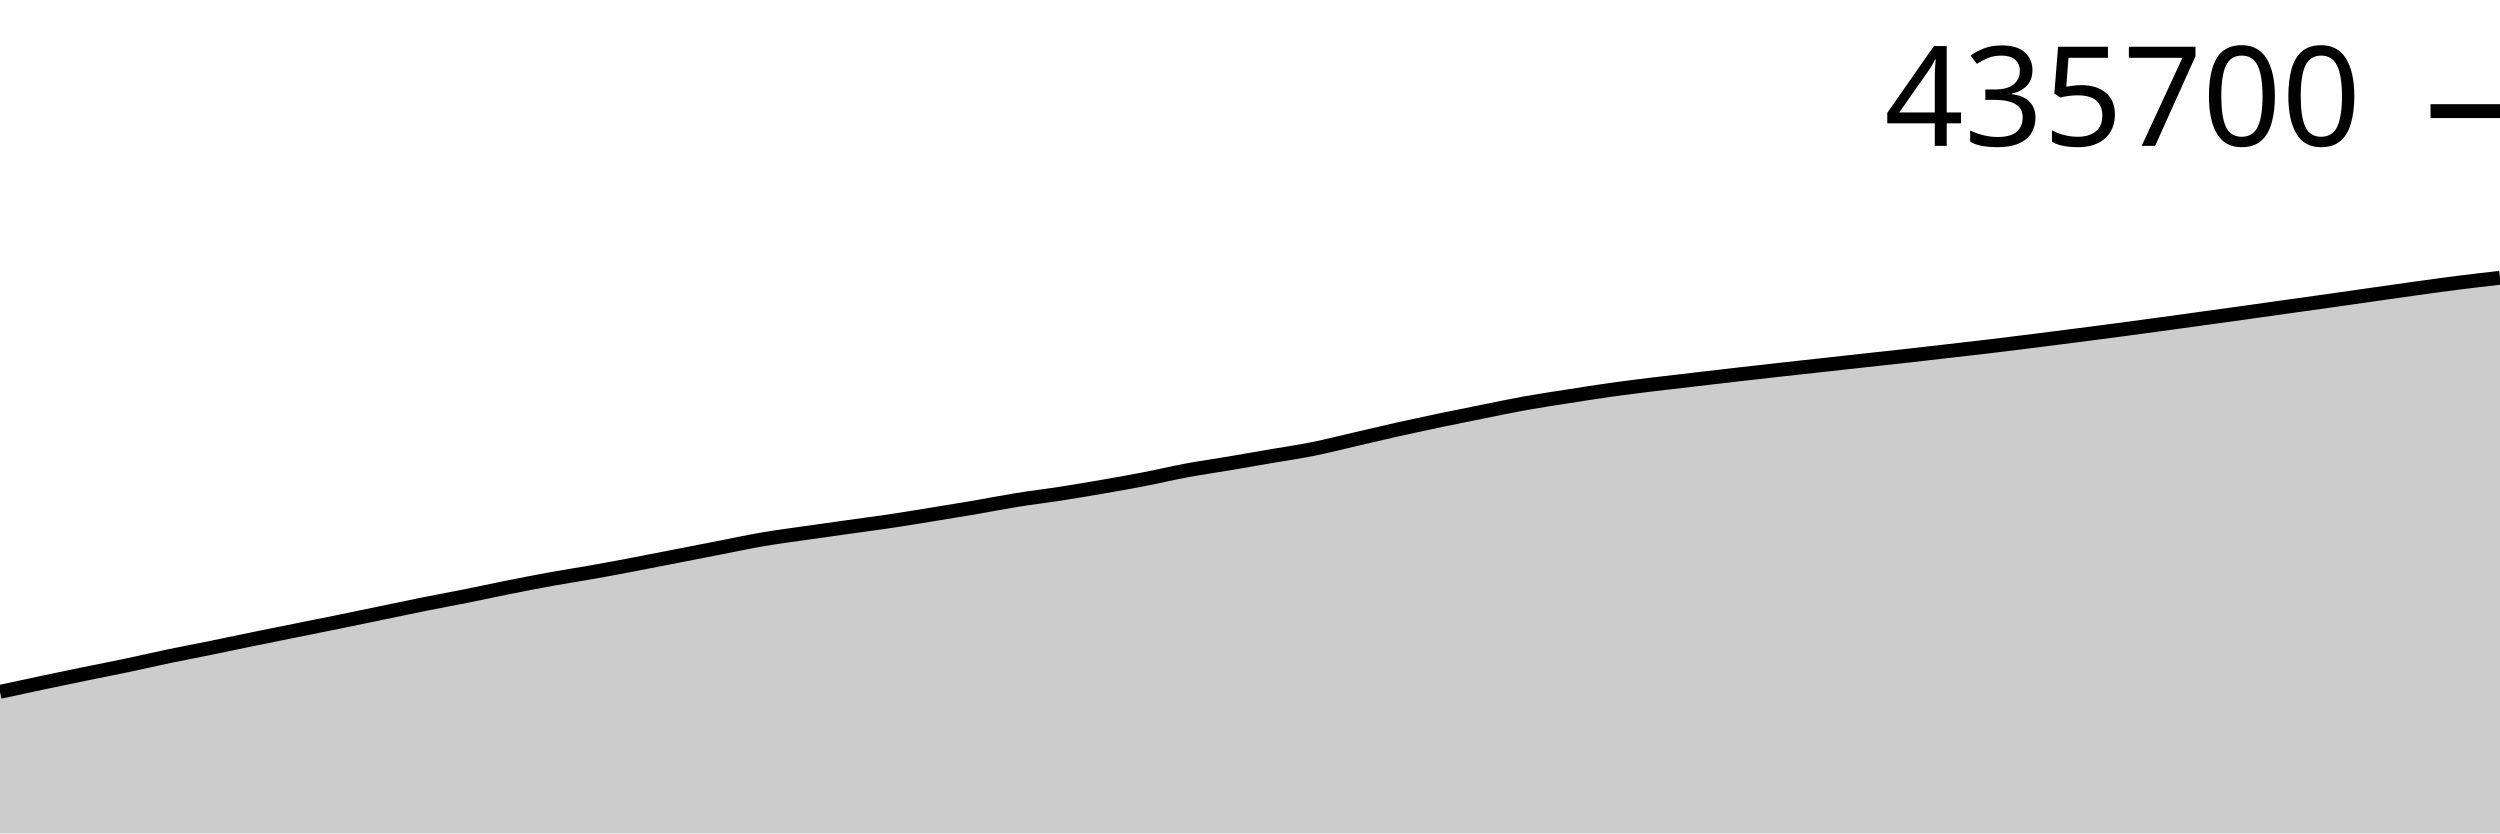
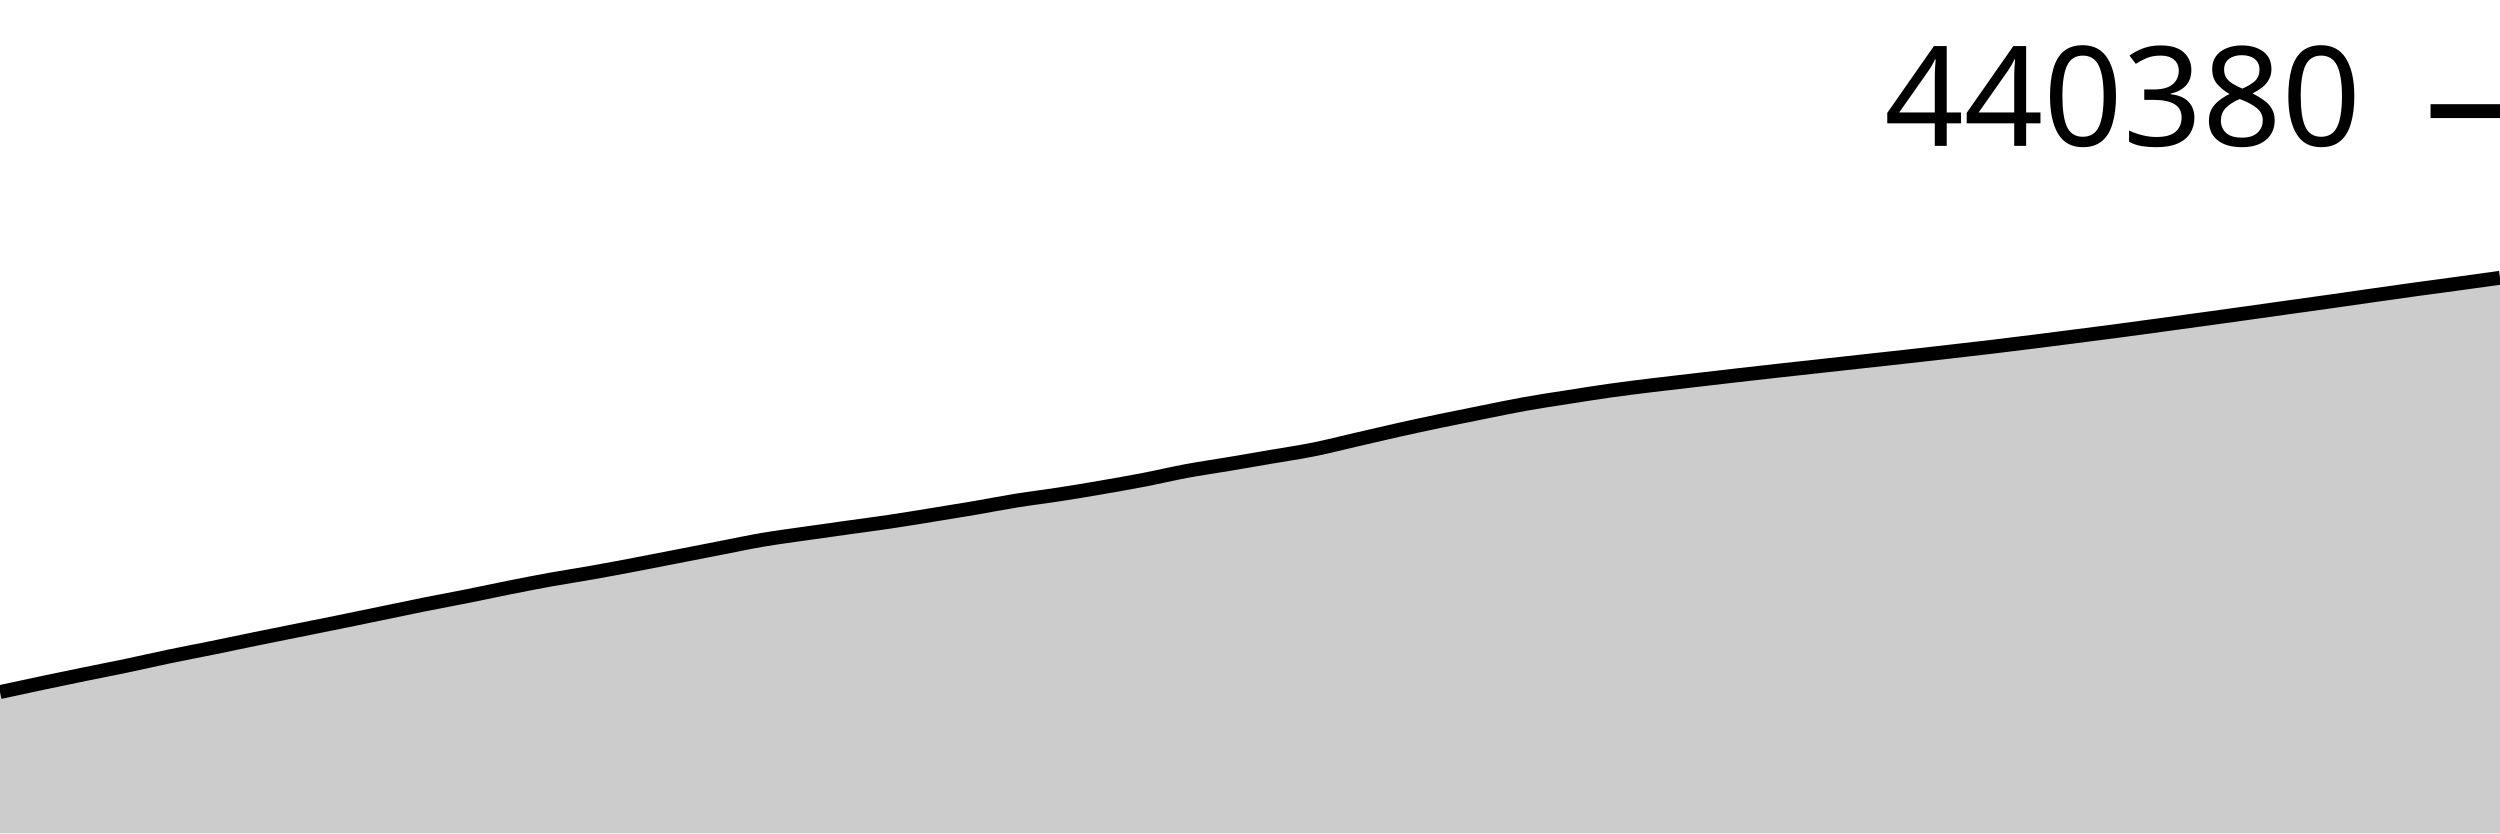
<svg xmlns="http://www.w3.org/2000/svg" viewBox="0 0 180 60">
  <g transform="translate(0,20)">
-     <path class="area" fill="rgba(0, 0, 0, 0.2)" d="M0,29.812C1.017,29.592,2.034,29.372,3.051,29.156C4.068,28.941,5.085,28.73,6.102,28.521C7.119,28.312,8.136,28.117,9.153,27.903C10.169,27.69,11.186,27.452,12.203,27.24C13.22,27.028,14.237,26.837,15.254,26.63C16.271,26.422,17.288,26.204,18.305,25.996C19.322,25.788,20.339,25.586,21.356,25.381C22.373,25.176,23.39,24.974,24.407,24.766C25.424,24.559,26.441,24.347,27.458,24.136C28.475,23.926,29.492,23.708,30.508,23.504C31.525,23.3,32.542,23.115,33.559,22.912C34.576,22.708,35.593,22.487,36.61,22.284C37.627,22.082,38.644,21.881,39.661,21.697C40.678,21.513,41.695,21.361,42.712,21.18C43.729,21,44.746,20.806,45.763,20.613C46.78,20.419,47.797,20.217,48.814,20.019C49.831,19.82,50.847,19.62,51.864,19.423C52.881,19.225,53.898,19.005,54.915,18.832C55.932,18.658,56.949,18.528,57.966,18.382C58.983,18.235,60,18.094,61.017,17.951C62.034,17.809,63.051,17.678,64.068,17.526C65.085,17.374,66.102,17.204,67.119,17.04C68.136,16.875,69.153,16.712,70.169,16.538C71.186,16.364,72.203,16.161,73.22,15.997C74.237,15.834,75.254,15.714,76.271,15.557C77.288,15.4,78.305,15.228,79.322,15.052C80.339,14.877,81.356,14.699,82.373,14.502C83.39,14.306,84.407,14.061,85.424,13.872C86.441,13.683,87.458,13.54,88.475,13.369C89.492,13.197,90.508,13.02,91.525,12.844C92.542,12.669,93.559,12.523,94.576,12.318C95.593,12.113,96.61,11.849,97.627,11.615C98.644,11.38,99.661,11.138,100.678,10.91C101.695,10.683,102.712,10.464,103.729,10.251C104.746,10.038,105.763,9.837,106.78,9.634C107.797,9.43,108.814,9.212,109.831,9.03C110.847,8.848,111.864,8.699,112.881,8.54C113.898,8.38,114.915,8.217,115.932,8.073C116.949,7.93,117.966,7.806,118.983,7.68C120,7.555,121.017,7.442,122.034,7.323C123.051,7.204,124.068,7.084,125.085,6.968C126.102,6.851,127.119,6.737,128.136,6.624C129.153,6.511,130.169,6.4,131.186,6.288C132.203,6.176,133.22,6.064,134.237,5.952C135.254,5.84,136.271,5.73,137.288,5.617C138.305,5.503,139.322,5.386,140.339,5.27C141.356,5.153,142.373,5.039,143.39,4.917C144.407,4.796,145.424,4.668,146.441,4.54C147.458,4.412,148.475,4.282,149.492,4.151C150.508,4.02,151.525,3.89,152.542,3.755C153.559,3.62,154.576,3.48,155.593,3.342C156.61,3.203,157.627,3.063,158.644,2.922C159.661,2.782,160.678,2.641,161.695,2.499C162.712,2.357,163.729,2.211,164.746,2.069C165.763,1.926,166.78,1.787,167.797,1.643C168.814,1.499,169.831,1.35,170.847,1.206C171.864,1.061,172.881,0.915,173.898,0.774C174.915,0.633,175.932,0.49,176.949,0.361C177.966,0.232,178.983,0.116,180,0L180,40C178.983,40,177.966,40,176.949,40C175.932,40,174.915,40,173.898,40C172.881,40,171.864,40,170.847,40C169.831,40,168.814,40,167.797,40C166.78,40,165.763,40,164.746,40C163.729,40,162.712,40,161.695,40C160.678,40,159.661,40,158.644,40C157.627,40,156.61,40,155.593,40C154.576,40,153.559,40,152.542,40C151.525,40,150.508,40,149.492,40C148.475,40,147.458,40,146.441,40C145.424,40,144.407,40,143.39,40C142.373,40,141.356,40,140.339,40C139.322,40,138.305,40,137.288,40C136.271,40,135.254,40,134.237,40C133.22,40,132.203,40,131.186,40C130.169,40,129.153,40,128.136,40C127.119,40,126.102,40,125.085,40C124.068,40,123.051,40,122.034,40C121.017,40,120,40,118.983,40C117.966,40,116.949,40,115.932,40C114.915,40,113.898,40,112.881,40C111.864,40,110.847,40,109.831,40C108.814,40,107.797,40,106.78,40C105.763,40,104.746,40,103.729,40C102.712,40,101.695,40,100.678,40C99.661,40,98.644,40,97.627,40C96.61,40,95.593,40,94.576,40C93.559,40,92.542,40,91.525,40C90.508,40,89.492,40,88.475,40C87.458,40,86.441,40,85.424,40C84.407,40,83.39,40,82.373,40C81.356,40,80.339,40,79.322,40C78.305,40,77.288,40,76.271,40C75.254,40,74.237,40,73.22,40C72.203,40,71.186,40,70.169,40C69.153,40,68.136,40,67.119,40C66.102,40,65.085,40,64.068,40C63.051,40,62.034,40,61.017,40C60,40,58.983,40,57.966,40C56.949,40,55.932,40,54.915,40C53.898,40,52.881,40,51.864,40C50.847,40,49.831,40,48.814,40C47.797,40,46.78,40,45.763,40C44.746,40,43.729,40,42.712,40C41.695,40,40.678,40,39.661,40C38.644,40,37.627,40,36.61,40C35.593,40,34.576,40,33.559,40C32.542,40,31.525,40,30.508,40C29.492,40,28.475,40,27.458,40C26.441,40,25.424,40,24.407,40C23.39,40,22.373,40,21.356,40C20.339,40,19.322,40,18.305,40C17.288,40,16.271,40,15.254,40C14.237,40,13.22,40,12.203,40C11.186,40,10.169,40,9.153,40C8.136,40,7.119,40,6.102,40C5.085,40,4.068,40,3.051,40C2.034,40,1.017,40,0,40Z" />
-     <path class="line" stroke="black" fill="none" d="M0,29.812C1.017,29.592,2.034,29.372,3.051,29.156C4.068,28.941,5.085,28.73,6.102,28.521C7.119,28.312,8.136,28.117,9.153,27.903C10.169,27.69,11.186,27.452,12.203,27.24C13.22,27.028,14.237,26.837,15.254,26.63C16.271,26.422,17.288,26.204,18.305,25.996C19.322,25.788,20.339,25.586,21.356,25.381C22.373,25.176,23.39,24.974,24.407,24.766C25.424,24.559,26.441,24.347,27.458,24.136C28.475,23.926,29.492,23.708,30.508,23.504C31.525,23.3,32.542,23.115,33.559,22.912C34.576,22.708,35.593,22.487,36.61,22.284C37.627,22.082,38.644,21.881,39.661,21.697C40.678,21.513,41.695,21.361,42.712,21.18C43.729,21,44.746,20.806,45.763,20.613C46.78,20.419,47.797,20.217,48.814,20.019C49.831,19.82,50.847,19.62,51.864,19.423C52.881,19.225,53.898,19.005,54.915,18.832C55.932,18.658,56.949,18.528,57.966,18.382C58.983,18.235,60,18.094,61.017,17.951C62.034,17.809,63.051,17.678,64.068,17.526C65.085,17.374,66.102,17.204,67.119,17.04C68.136,16.875,69.153,16.712,70.169,16.538C71.186,16.364,72.203,16.161,73.22,15.997C74.237,15.834,75.254,15.714,76.271,15.557C77.288,15.4,78.305,15.228,79.322,15.052C80.339,14.877,81.356,14.699,82.373,14.502C83.39,14.306,84.407,14.061,85.424,13.872C86.441,13.683,87.458,13.54,88.475,13.369C89.492,13.197,90.508,13.02,91.525,12.844C92.542,12.669,93.559,12.523,94.576,12.318C95.593,12.113,96.61,11.849,97.627,11.615C98.644,11.38,99.661,11.138,100.678,10.91C101.695,10.683,102.712,10.464,103.729,10.251C104.746,10.038,105.763,9.837,106.78,9.634C107.797,9.43,108.814,9.212,109.831,9.03C110.847,8.848,111.864,8.699,112.881,8.54C113.898,8.38,114.915,8.217,115.932,8.073C116.949,7.93,117.966,7.806,118.983,7.68C120,7.555,121.017,7.442,122.034,7.323C123.051,7.204,124.068,7.084,125.085,6.968C126.102,6.851,127.119,6.737,128.136,6.624C129.153,6.511,130.169,6.4,131.186,6.288C132.203,6.176,133.22,6.064,134.237,5.952C135.254,5.84,136.271,5.73,137.288,5.617C138.305,5.503,139.322,5.386,140.339,5.27C141.356,5.153,142.373,5.039,143.39,4.917C144.407,4.796,145.424,4.668,146.441,4.54C147.458,4.412,148.475,4.282,149.492,4.151C150.508,4.02,151.525,3.89,152.542,3.755C153.559,3.62,154.576,3.48,155.593,3.342C156.61,3.203,157.627,3.063,158.644,2.922C159.661,2.782,160.678,2.641,161.695,2.499C162.712,2.357,163.729,2.211,164.746,2.069C165.763,1.926,166.78,1.787,167.797,1.643C168.814,1.499,169.831,1.35,170.847,1.206C171.864,1.061,172.881,0.915,173.898,0.774C174.915,0.633,175.932,0.49,176.949,0.361C177.966,0.232,178.983,0.116,180,0" />
+     <path class="area" fill="rgba(0, 0, 0, 0.2)" d="M0,29.828C1.017,29.608,2.034,29.388,3.051,29.173C4.068,28.959,5.085,28.748,6.102,28.539C7.119,28.331,8.136,28.135,9.153,27.922C10.169,27.709,11.186,27.472,12.203,27.26C13.22,27.048,14.237,26.858,15.254,26.651C16.271,26.444,17.288,26.226,18.305,26.018C19.322,25.81,20.339,25.608,21.356,25.404C22.373,25.199,23.39,24.997,24.407,24.79C25.424,24.583,26.441,24.371,27.458,24.161C28.475,23.951,29.492,23.734,30.508,23.53C31.525,23.326,32.542,23.142,33.559,22.939C34.576,22.736,35.593,22.514,36.61,22.312C37.627,22.11,38.644,21.909,39.661,21.726C40.678,21.542,41.695,21.39,42.712,21.21C43.729,21.029,44.746,20.836,45.763,20.643C46.78,20.45,47.797,20.248,48.814,20.05C49.831,19.852,50.847,19.652,51.864,19.455C52.881,19.257,53.898,19.038,54.915,18.865C55.932,18.692,56.949,18.562,57.966,18.415C58.983,18.269,60,18.128,61.017,17.986C62.034,17.844,63.051,17.712,64.068,17.561C65.085,17.409,66.102,17.24,67.119,17.076C68.136,16.911,69.153,16.748,70.169,16.575C71.186,16.401,72.203,16.198,73.22,16.035C74.237,15.872,75.254,15.753,76.271,15.595C77.288,15.438,78.305,15.267,79.322,15.091C80.339,14.916,81.356,14.739,82.373,14.542C83.39,14.346,84.407,14.102,85.424,13.913C86.441,13.724,87.458,13.581,88.475,13.41C89.492,13.239,90.508,13.062,91.525,12.887C92.542,12.712,93.559,12.566,94.576,12.361C95.593,12.157,96.61,11.894,97.627,11.659C98.644,11.425,99.661,11.183,100.678,10.956C101.695,10.729,102.712,10.51,103.729,10.298C104.746,10.085,105.763,9.884,106.78,9.681C107.797,9.478,108.814,9.261,109.831,9.079C110.847,8.897,111.864,8.748,112.881,8.589C113.898,8.43,114.915,8.267,115.932,8.123C116.949,7.98,117.966,7.856,118.983,7.731C120,7.606,121.017,7.493,122.034,7.374C123.051,7.256,124.068,7.136,125.085,7.02C126.102,6.903,127.119,6.789,128.136,6.676C129.153,6.563,130.169,6.453,131.186,6.341C132.203,6.229,133.22,6.117,134.237,6.005C135.254,5.894,136.271,5.784,137.288,5.67C138.305,5.557,139.322,5.441,140.339,5.324C141.356,5.208,142.373,5.094,143.39,4.972C144.407,4.851,145.424,4.723,146.441,4.596C147.458,4.468,148.475,4.337,149.492,4.207C150.508,4.076,151.525,3.946,152.542,3.812C153.559,3.677,154.576,3.538,155.593,3.399C156.61,3.26,157.627,3.121,158.644,2.98C159.661,2.84,160.678,2.7,161.695,2.558C162.712,2.416,163.729,2.27,164.746,2.128C165.763,1.986,166.78,1.847,167.797,1.703C168.814,1.56,169.831,1.411,170.847,1.266C171.864,1.122,172.881,0.976,173.898,0.835C174.915,0.695,175.932,0.562,176.949,0.423C177.966,0.283,178.983,0.142,180,0L180,40C178.983,40,177.966,40,176.949,40C175.932,40,174.915,40,173.898,40C172.881,40,171.864,40,170.847,40C169.831,40,168.814,40,167.797,40C166.78,40,165.763,40,164.746,40C163.729,40,162.712,40,161.695,40C160.678,40,159.661,40,158.644,40C157.627,40,156.61,40,155.593,40C154.576,40,153.559,40,152.542,40C151.525,40,150.508,40,149.492,40C148.475,40,147.458,40,146.441,40C145.424,40,144.407,40,143.39,40C142.373,40,141.356,40,140.339,40C139.322,40,138.305,40,137.288,40C136.271,40,135.254,40,134.237,40C133.22,40,132.203,40,131.186,40C130.169,40,129.153,40,128.136,40C127.119,40,126.102,40,125.085,40C124.068,40,123.051,40,122.034,40C121.017,40,120,40,118.983,40C117.966,40,116.949,40,115.932,40C114.915,40,113.898,40,112.881,40C111.864,40,110.847,40,109.831,40C108.814,40,107.797,40,106.78,40C105.763,40,104.746,40,103.729,40C102.712,40,101.695,40,100.678,40C99.661,40,98.644,40,97.627,40C96.61,40,95.593,40,94.576,40C93.559,40,92.542,40,91.525,40C90.508,40,89.492,40,88.475,40C87.458,40,86.441,40,85.424,40C84.407,40,83.39,40,82.373,40C81.356,40,80.339,40,79.322,40C78.305,40,77.288,40,76.271,40C75.254,40,74.237,40,73.22,40C72.203,40,71.186,40,70.169,40C69.153,40,68.136,40,67.119,40C66.102,40,65.085,40,64.068,40C63.051,40,62.034,40,61.017,40C60,40,58.983,40,57.966,40C56.949,40,55.932,40,54.915,40C53.898,40,52.881,40,51.864,40C50.847,40,49.831,40,48.814,40C47.797,40,46.78,40,45.763,40C44.746,40,43.729,40,42.712,40C41.695,40,40.678,40,39.661,40C38.644,40,37.627,40,36.61,40C35.593,40,34.576,40,33.559,40C32.542,40,31.525,40,30.508,40C29.492,40,28.475,40,27.458,40C26.441,40,25.424,40,24.407,40C23.39,40,22.373,40,21.356,40C20.339,40,19.322,40,18.305,40C17.288,40,16.271,40,15.254,40C14.237,40,13.22,40,12.203,40C11.186,40,10.169,40,9.153,40C8.136,40,7.119,40,6.102,40C5.085,40,4.068,40,3.051,40C2.034,40,1.017,40,0,40Z" />
+     <path class="line" stroke="black" fill="none" d="M0,29.828C1.017,29.608,2.034,29.388,3.051,29.173C4.068,28.959,5.085,28.748,6.102,28.539C7.119,28.331,8.136,28.135,9.153,27.922C10.169,27.709,11.186,27.472,12.203,27.26C13.22,27.048,14.237,26.858,15.254,26.651C16.271,26.444,17.288,26.226,18.305,26.018C19.322,25.81,20.339,25.608,21.356,25.404C22.373,25.199,23.39,24.997,24.407,24.79C25.424,24.583,26.441,24.371,27.458,24.161C28.475,23.951,29.492,23.734,30.508,23.53C31.525,23.326,32.542,23.142,33.559,22.939C34.576,22.736,35.593,22.514,36.61,22.312C37.627,22.11,38.644,21.909,39.661,21.726C40.678,21.542,41.695,21.39,42.712,21.21C43.729,21.029,44.746,20.836,45.763,20.643C46.78,20.45,47.797,20.248,48.814,20.05C49.831,19.852,50.847,19.652,51.864,19.455C52.881,19.257,53.898,19.038,54.915,18.865C55.932,18.692,56.949,18.562,57.966,18.415C58.983,18.269,60,18.128,61.017,17.986C62.034,17.844,63.051,17.712,64.068,17.561C65.085,17.409,66.102,17.24,67.119,17.076C68.136,16.911,69.153,16.748,70.169,16.575C71.186,16.401,72.203,16.198,73.22,16.035C74.237,15.872,75.254,15.753,76.271,15.595C77.288,15.438,78.305,15.267,79.322,15.091C80.339,14.916,81.356,14.739,82.373,14.542C83.39,14.346,84.407,14.102,85.424,13.913C86.441,13.724,87.458,13.581,88.475,13.41C89.492,13.239,90.508,13.062,91.525,12.887C92.542,12.712,93.559,12.566,94.576,12.361C95.593,12.157,96.61,11.894,97.627,11.659C98.644,11.425,99.661,11.183,100.678,10.956C101.695,10.729,102.712,10.51,103.729,10.298C104.746,10.085,105.763,9.884,106.78,9.681C107.797,9.478,108.814,9.261,109.831,9.079C110.847,8.897,111.864,8.748,112.881,8.589C113.898,8.43,114.915,8.267,115.932,8.123C116.949,7.98,117.966,7.856,118.983,7.731C120,7.606,121.017,7.493,122.034,7.374C123.051,7.256,124.068,7.136,125.085,7.02C126.102,6.903,127.119,6.789,128.136,6.676C129.153,6.563,130.169,6.453,131.186,6.341C132.203,6.229,133.22,6.117,134.237,6.005C135.254,5.894,136.271,5.784,137.288,5.67C138.305,5.557,139.322,5.441,140.339,5.324C141.356,5.208,142.373,5.094,143.39,4.972C144.407,4.851,145.424,4.723,146.441,4.596C147.458,4.468,148.475,4.337,149.492,4.207C150.508,4.076,151.525,3.946,152.542,3.812C153.559,3.677,154.576,3.538,155.593,3.399C156.61,3.26,157.627,3.121,158.644,2.98C159.661,2.84,160.678,2.7,161.695,2.558C162.712,2.416,163.729,2.27,164.746,2.128C165.763,1.986,166.78,1.847,167.797,1.703C168.814,1.56,169.831,1.411,170.847,1.266C171.864,1.122,172.881,0.976,173.898,0.835C174.915,0.695,175.932,0.562,176.949,0.423C177.966,0.283,178.983,0.142,180,0" />
    <path class="axis-ceiling" stroke-width="1" stroke="black" fill="none" d="M175,-11.999L180,-11.999" />
-     <text class="axis-ceiling-label" font-family="sans-serif" text-anchor="end" font-size="10px" x="170" y="-9.499">435700</text>
+     <text class="axis-ceiling-label" font-family="sans-serif" text-anchor="end" font-size="10px" x="170" y="-9.499">440380</text>
  </g>
</svg>
